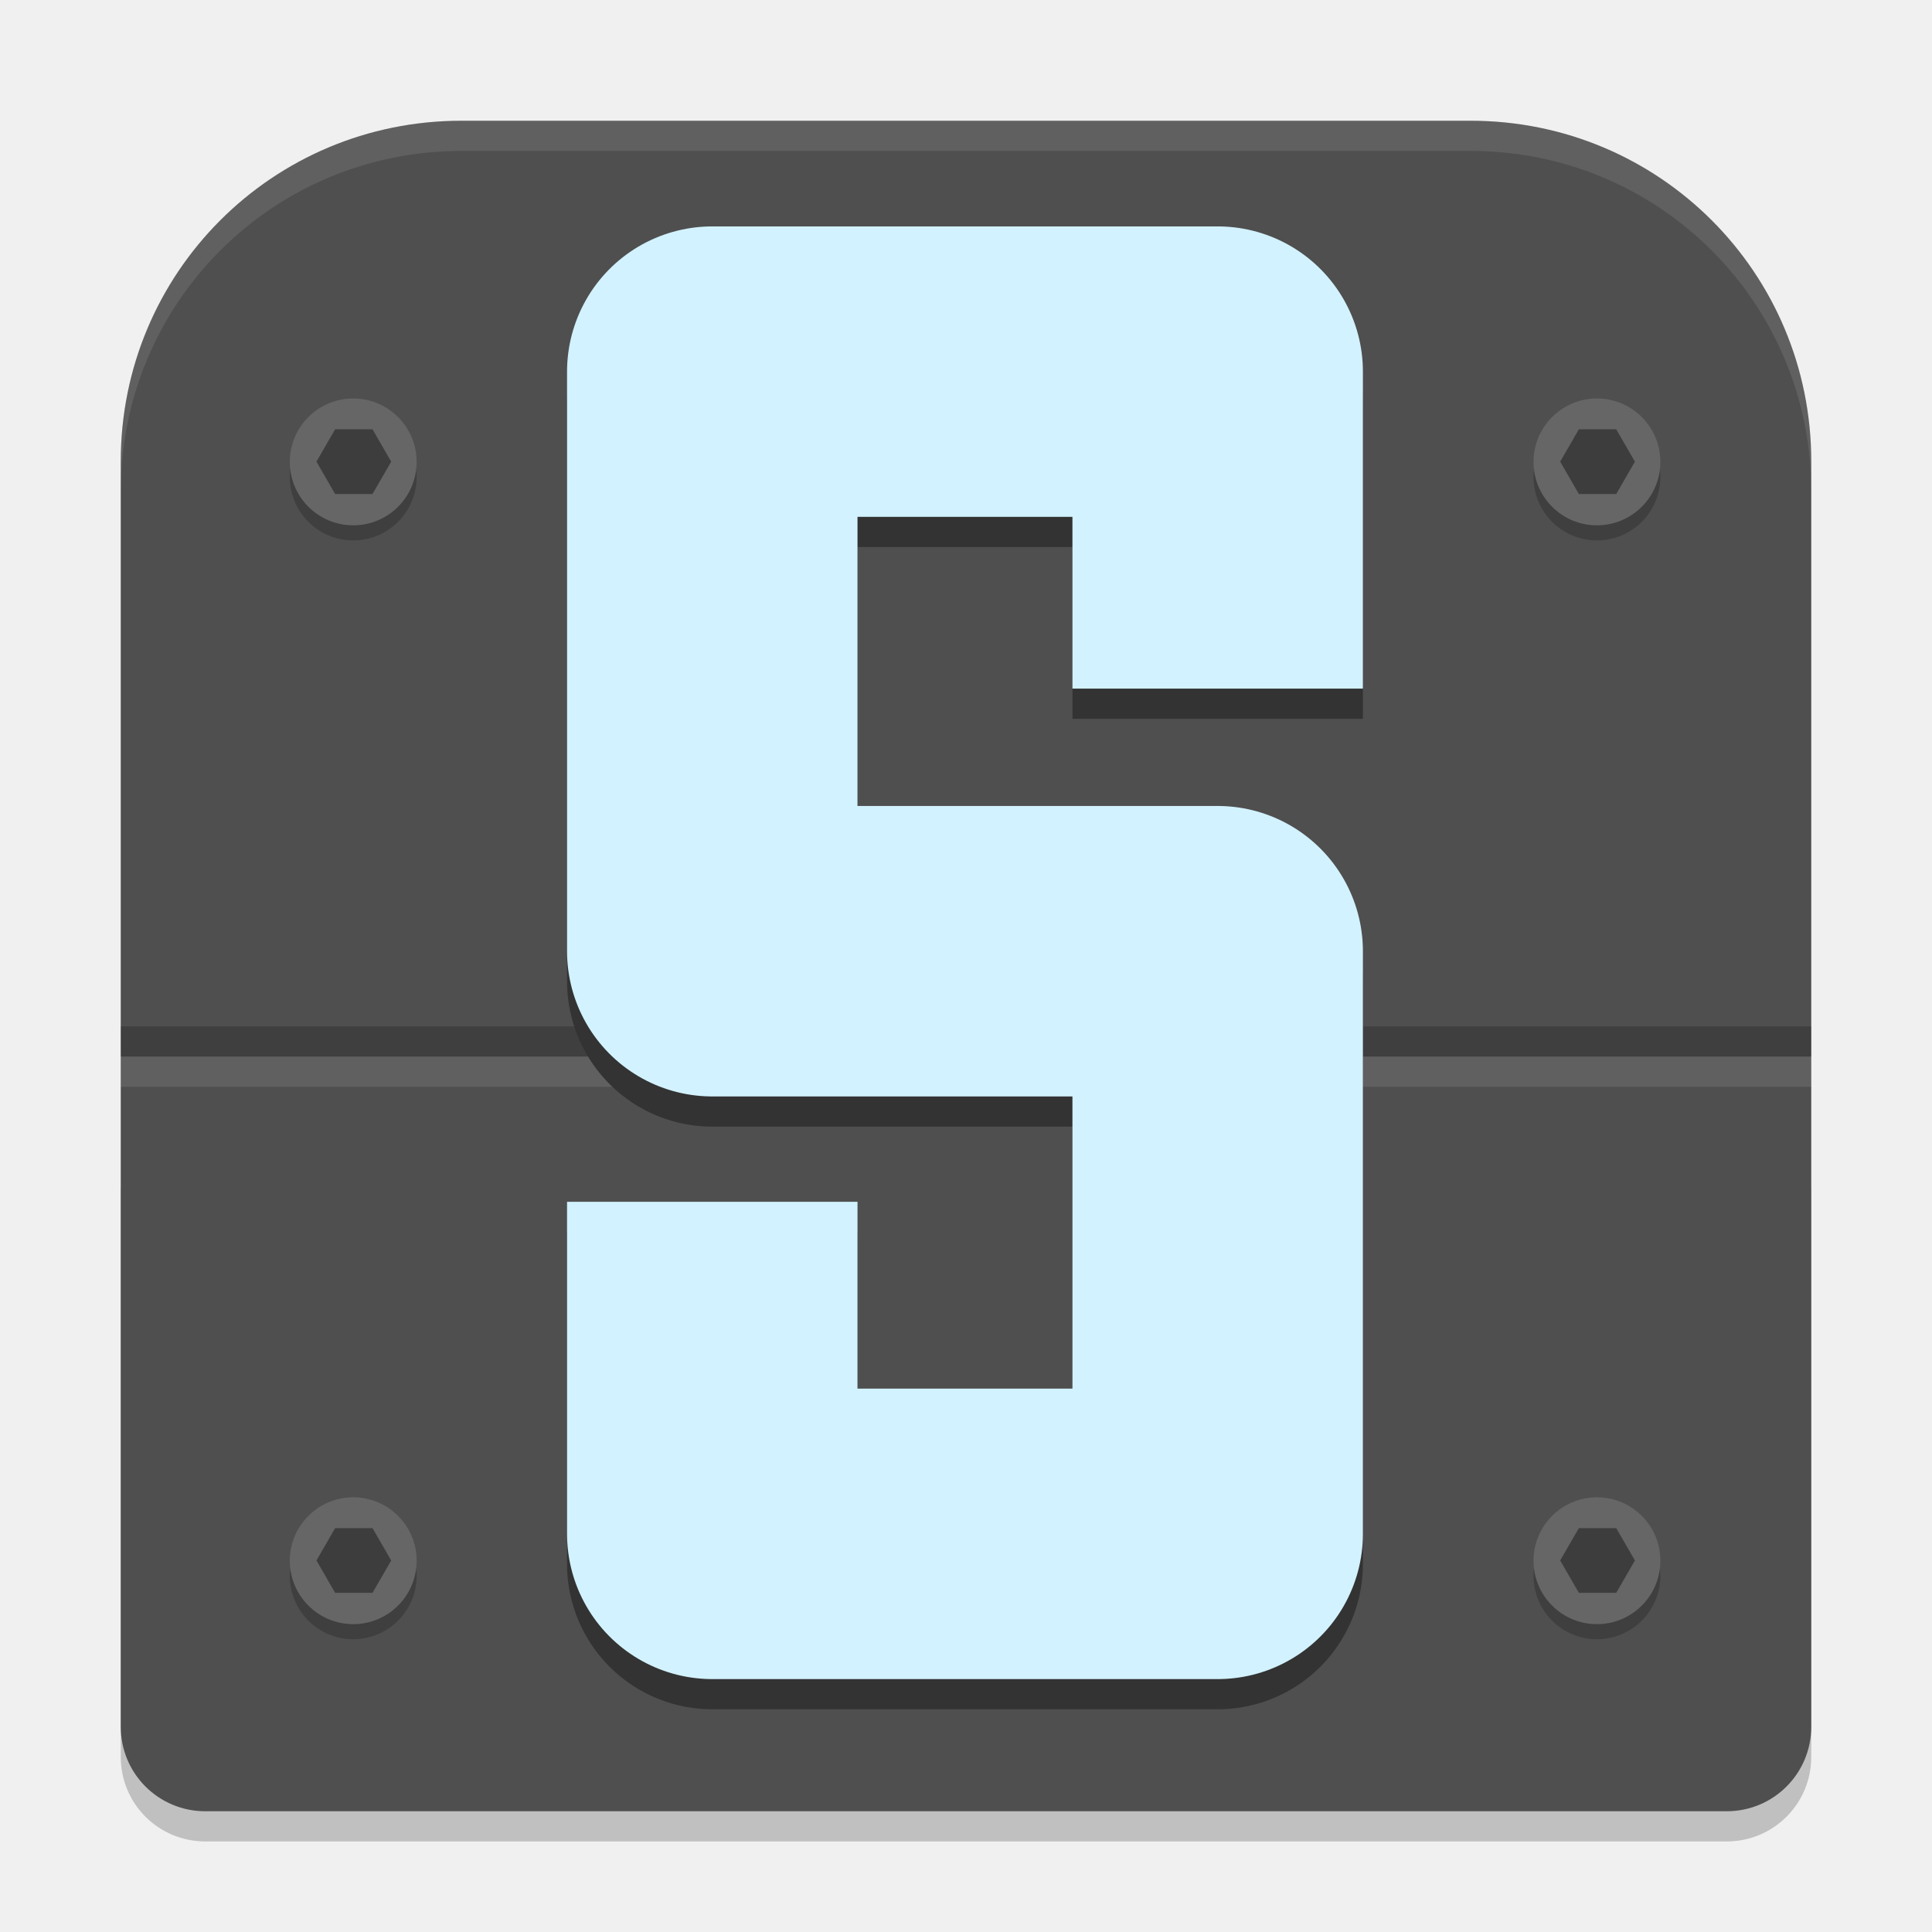
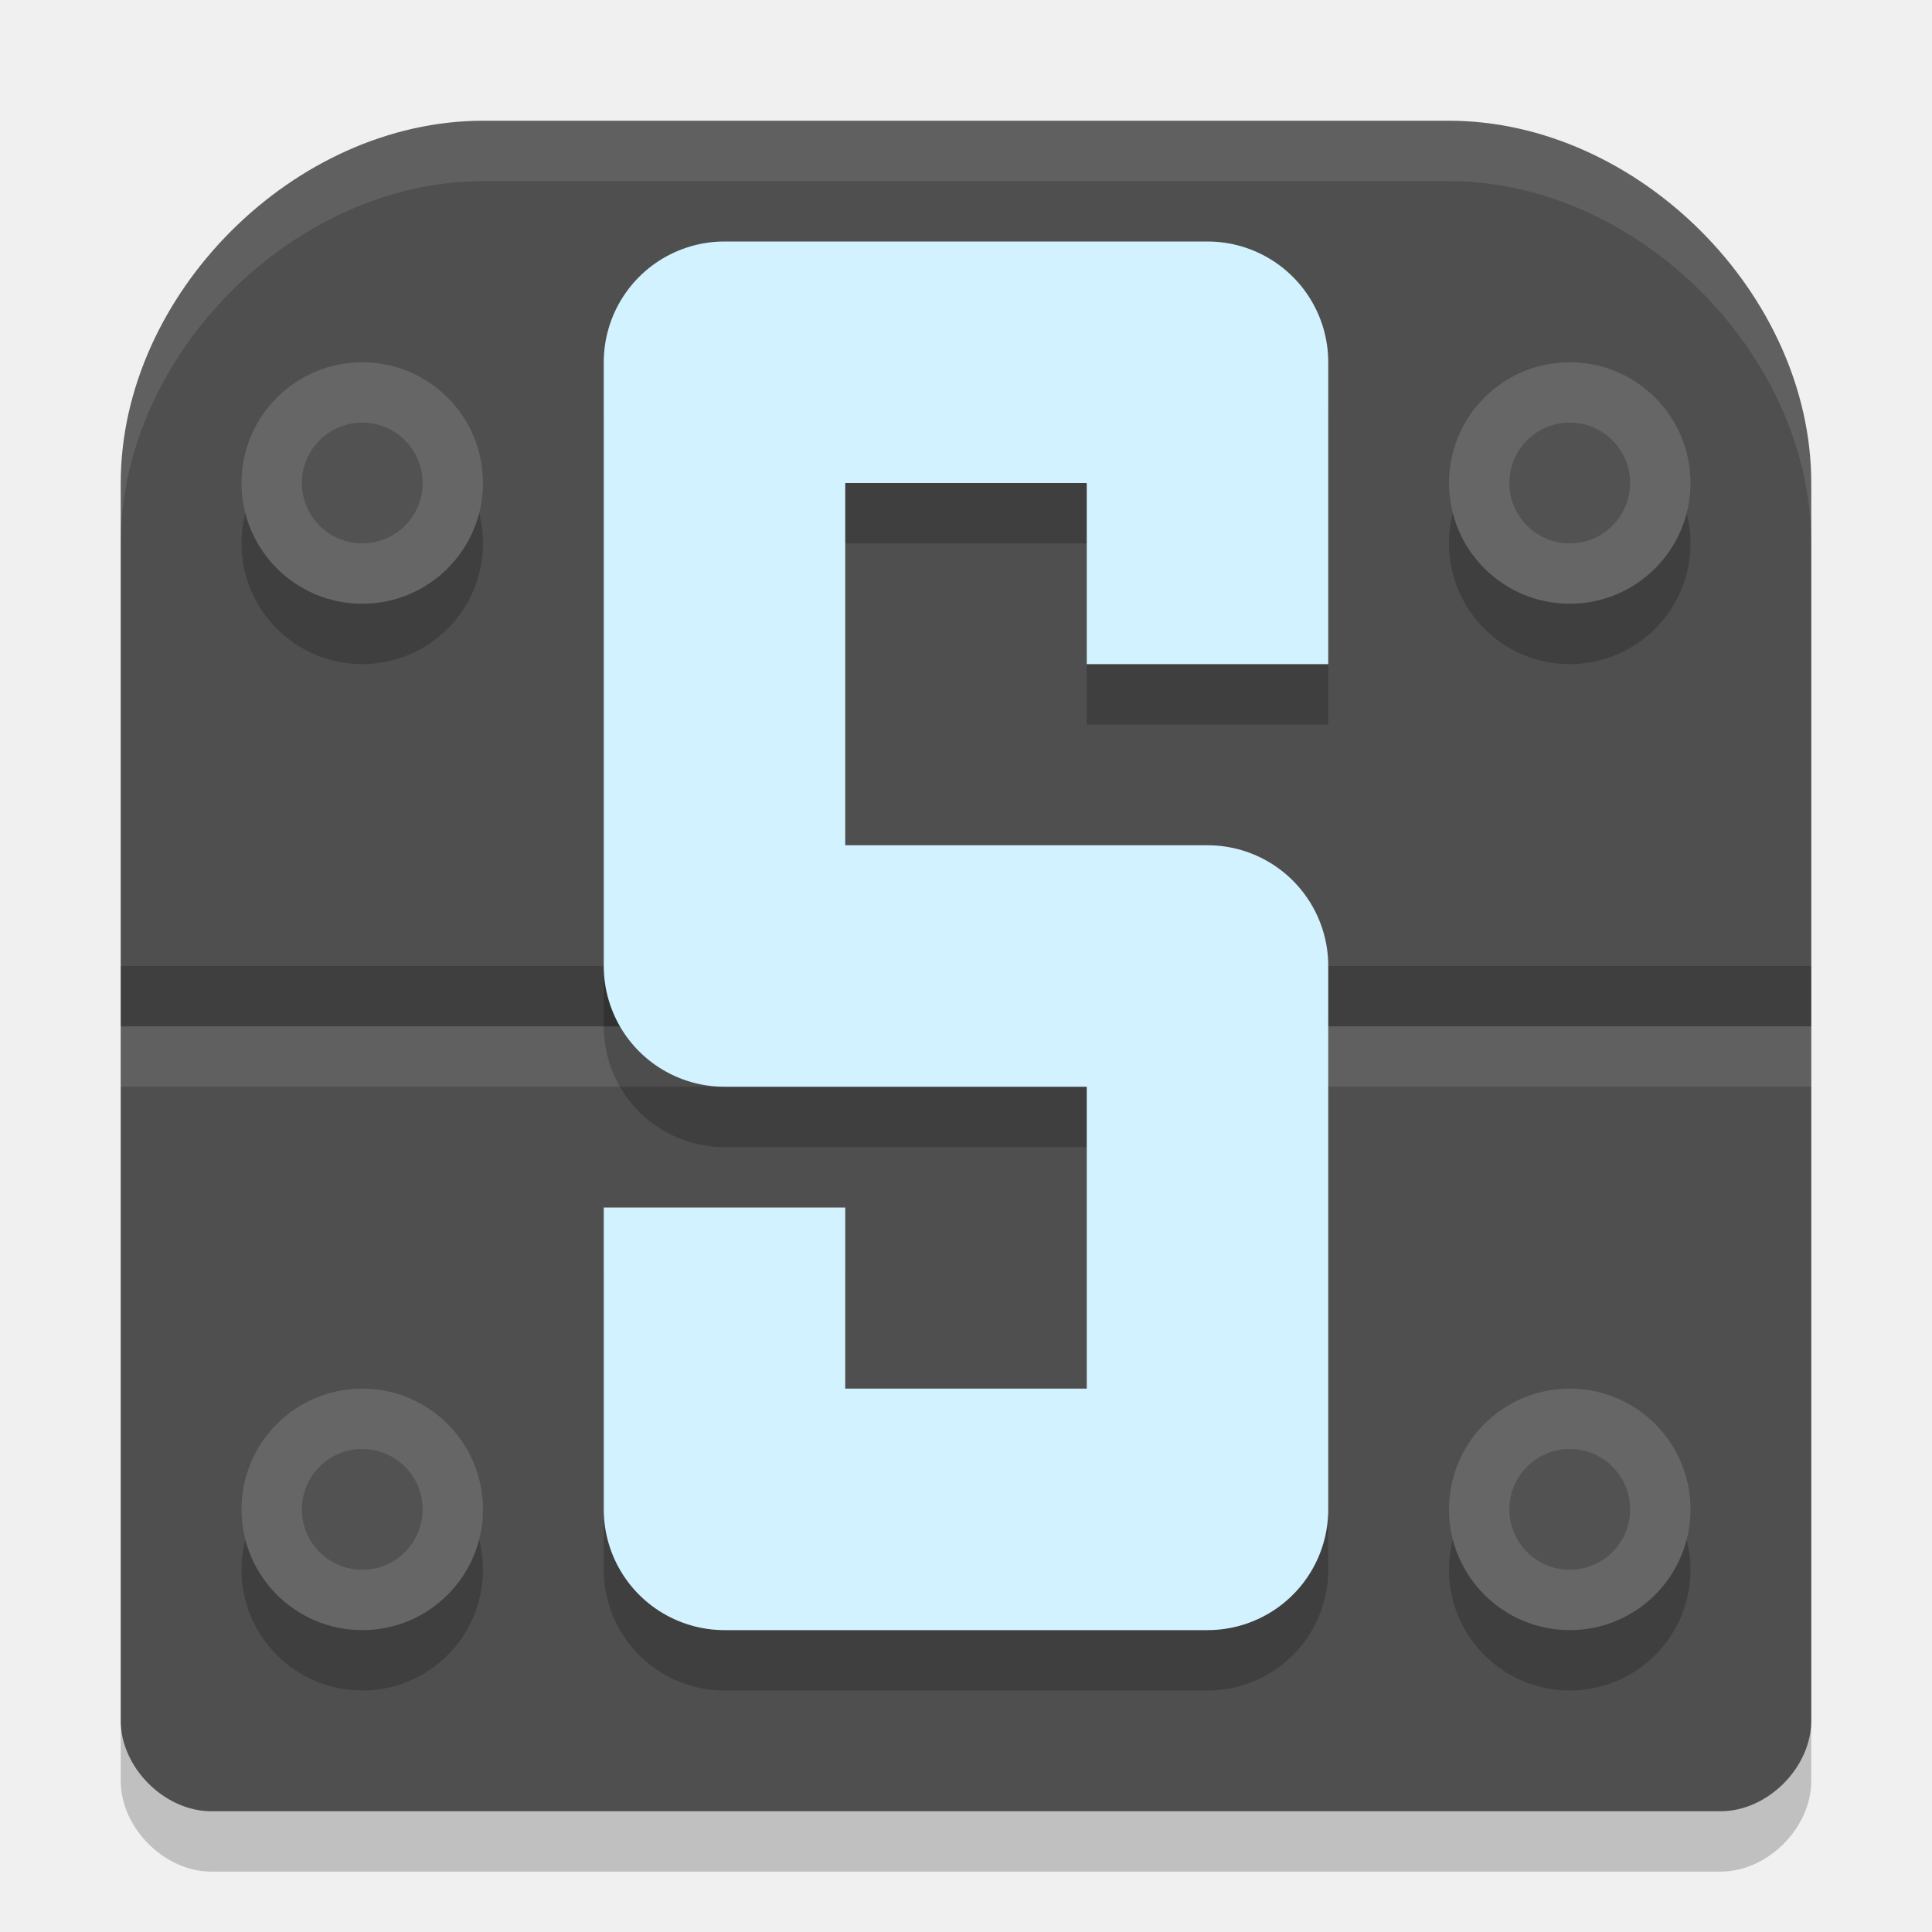
<svg xmlns="http://www.w3.org/2000/svg" width="32" height="32" version="1.1">
-   <g transform="scale(.5)">
-     <path d="M 4,39.365 V 58.199 C 4,59.75 5.25,61 6.801,61 H 57.199 C 58.75,61 60,59.75 60,58.199 V 39.365 Z" style="opacity:.2" />
-     <path d="M 15.283,4 C 9.032,4 4,9.032 4,15.283 V 57.199 C 4,58.75 5.25,60 6.801,60 H 57.199 C 58.75,60 60,58.75 60,57.199 V 15.283 C 60,9.032 54.968,4 48.717,4 Z" style="fill:#4f4f4f" />
-     <path d="M 15.283,4 C 9.032,4 4,9.032 4,15.283 v 1 C 4,10.032 9.032,5 15.283,5 H 48.717 C 54.968,5 60,10.032 60,16.283 v -1 C 60,9.032 54.968,4 48.717,4 Z" style="fill:#fefefe;opacity:.1" />
-     <rect x="4" y="34" width="56" height="1" rx="0" ry="0" style="opacity:.2" />
-     <rect x="4" y="35" width="56" height="1" rx="0" ry="0" style="fill:#ffffff;opacity:.1" />
-   </g>
-   <g transform="scale(.5)">
-     <path d="m40.337 23.811v-10.5h-16.742v19.199h16.742v19.301h-16.742v-11" style="fill:none;stroke-linejoin:round;stroke-width:9.622;stroke:#333333" />
-     <path d="m40.337 22.811v-10.5h-16.742v19.199h16.742v19.301h-16.742v-11" style="fill:none;stroke-linejoin:round;stroke-width:9.622;stroke:#d2f2ff" />
-   </g>
-   <g transform="scale(.5)">
-     <circle cx="52.901" cy="15.801" r="2.101" style="opacity:.2" />
-     <circle cx="52.901" cy="15.301" r="2.101" style="fill:#666666" />
-     <path transform="translate(4.285877,3.325042)" d="m49.254 10.896 0.619 1.072-0.619 1.072h-1.238l-0.619-1.072 0.619-1.072z" style="fill:#1a1a1a;opacity:.536" />
-   </g>
-   <g transform="matrix(.5 0 0 .5 -20.6 0)">
-     <circle cx="52.901" cy="15.801" r="2.101" style="opacity:.2" />
-     <circle cx="52.901" cy="15.301" r="2.101" style="fill:#666666" />
-     <path transform="translate(4.285877,3.325042)" d="m49.254 10.896 0.619 1.072-0.619 1.072h-1.238l-0.619-1.072 0.619-1.072z" style="fill:#1a1a1a;opacity:.536" />
-   </g>
-   <g transform="matrix(.5 0 0 .5 0 18.2)">
-     <circle cx="52.901" cy="15.801" r="2.101" style="opacity:.2" />
-     <circle cx="52.901" cy="15.301" r="2.101" style="fill:#666666" />
-     <path transform="translate(4.285877,3.325042)" d="m49.254 10.896 0.619 1.072-0.619 1.072h-1.238l-0.619-1.072 0.619-1.072z" style="fill:#1a1a1a;opacity:.536" />
-   </g>
-   <g transform="matrix(.5 0 0 .5 -20.6 18.2)">
-     <circle cx="52.901" cy="15.801" r="2.101" style="opacity:.2" />
-     <circle cx="52.901" cy="15.301" r="2.101" style="fill:#666666" />
-     <path transform="translate(4.285877,3.325042)" d="m49.254 10.896 0.619 1.072-0.619 1.072h-1.238l-0.619-1.072 0.619-1.072z" style="fill:#1a1a1a;opacity:.536" />
-   </g>
+   <path style="opacity:0.2" d="M 8,3 C 4.874,3 2,5.874 2,9 V 29.5 C 2,30.276 2.724,31 3.5,31 h 25 C 29.276,31 30,30.276 30,29.5 V 9 C 30,5.874 27.126,3 24,3 Z" />
+   <path style="fill:#4f4f4f" d="M 8,2 C 4.874,2 2,4.874 2,8 V 28.5 C 2,29.276 2.724,30 3.5,30 h 25 C 29.276,30 30,29.276 30,28.5 V 8 C 30,4.874 27.126,2 24,2 Z" />
+   <path style="fill:#ffffff;opacity:0.1" d="M 8 2 C 4.874 2 2 4.874 2 8 L 2 9 C 2 5.874 4.874 3 8 3 L 24 3 C 27.126 3 30 5.874 30 9 L 30 8 C 30 4.874 27.126 2 24 2 L 8 2 z" />
+   <rect style="opacity:0.2" width="28" height="1" x="2" y="16" rx="0" ry="0" />
+   <rect style="opacity:0.1;fill:#ffffff" width="28" height="1" x="2" y="17" rx="0" ry="0" />
+   <path style="fill:none;stroke:#000000;stroke-width:4;stroke-linejoin:round;opacity:0.2" d="M 20,12 V 7 h -8 v 10 h 8 v 9 h -8 v -5" />
+   <path style="fill:none;stroke:#d2f2ff;stroke-width:4;stroke-linejoin:round" d="M 20,11 V 6 h -8 v 10 h 8 v 9 h -8 v -5" />
+   <circle style="opacity:0.2" cx="26" cy="9" r="2" />
+   <circle style="fill:#666666" cx="26" cy="8" r="2" />
+   <circle style="opacity:0.2" cx="6" cy="9" r="2" />
+   <circle style="fill:#666666" cx="6" cy="8" r="2" />
+   <circle style="opacity:0.2" cx="26" cy="8" r="1" />
+   <circle style="opacity:0.2" cx="6" cy="8" r="1" />
+   <circle style="opacity:0.2" cx="26" cy="26" r="2" />
+   <circle style="fill:#666666" cx="26" cy="25" r="2" />
+   <circle style="opacity:0.2" cx="6" cy="26" r="2" />
+   <circle style="fill:#666666" cx="6" cy="25" r="2" />
+   <circle style="opacity:0.2" cx="26" cy="25" r="1" />
+   <circle style="opacity:0.2" cx="6" cy="25" r="1" />
</svg>
